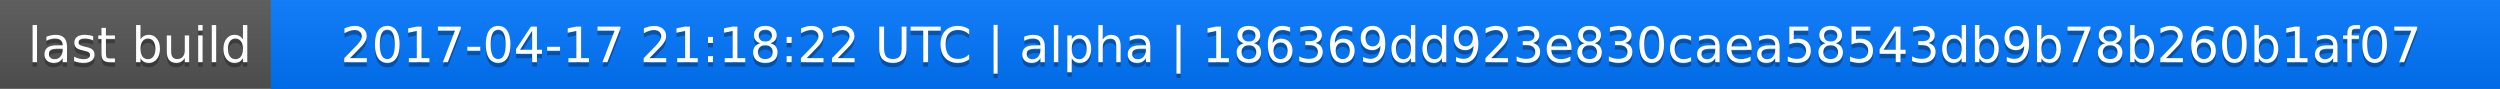
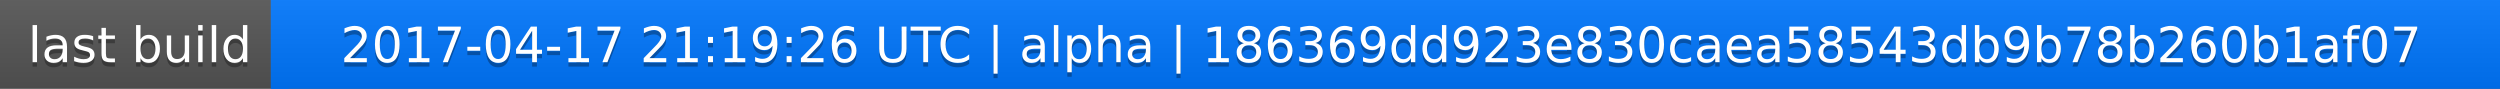
<svg xmlns="http://www.w3.org/2000/svg" width="563" height="20">
  <linearGradient id="a" x2="0" y2="100%">
    <stop offset="0" stop-color="#bbb" stop-opacity=".1" />
    <stop offset="1" stop-opacity=".1" />
  </linearGradient>
  <rect rx="0" width="563" height="20" fill="#555" />
  <rect rx="0" x="61" width="502" height="20" fill="#07f" />
  <path fill="#07f" d="M61 0h4v20h-4z" />
  <rect rx="0" width="563" height="20" fill="url(#a)" />
  <g fill="#fff" text-anchor="middle" font-family="DejaVu Sans,Verdana,Geneva,sans-serif" font-size="11">
    <text x="31.5" y="15" fill="#010101" fill-opacity=".3">last build</text>
    <text x="31.5" y="14">last build</text>
-     <text x="311" y="15" fill="#010101" fill-opacity=".3">2017-04-17 21:18:22 UTC | alpha | 186369dd923e830caea58543db9b78b260b1af07</text>
-     <text x="311" y="14">2017-04-17 21:18:22 UTC | alpha | 186369dd923e830caea58543db9b78b260b1af07</text>
+     <text x="311" y="15" fill="#010101" fill-opacity=".3">2017-04-17 21:19:26 UTC | alpha | 186369dd923e830caea58543db9b78b260b1af07</text>
+     <text x="311" y="14">2017-04-17 21:19:26 UTC | alpha | 186369dd923e830caea58543db9b78b260b1af07</text>
  </g>
</svg>
